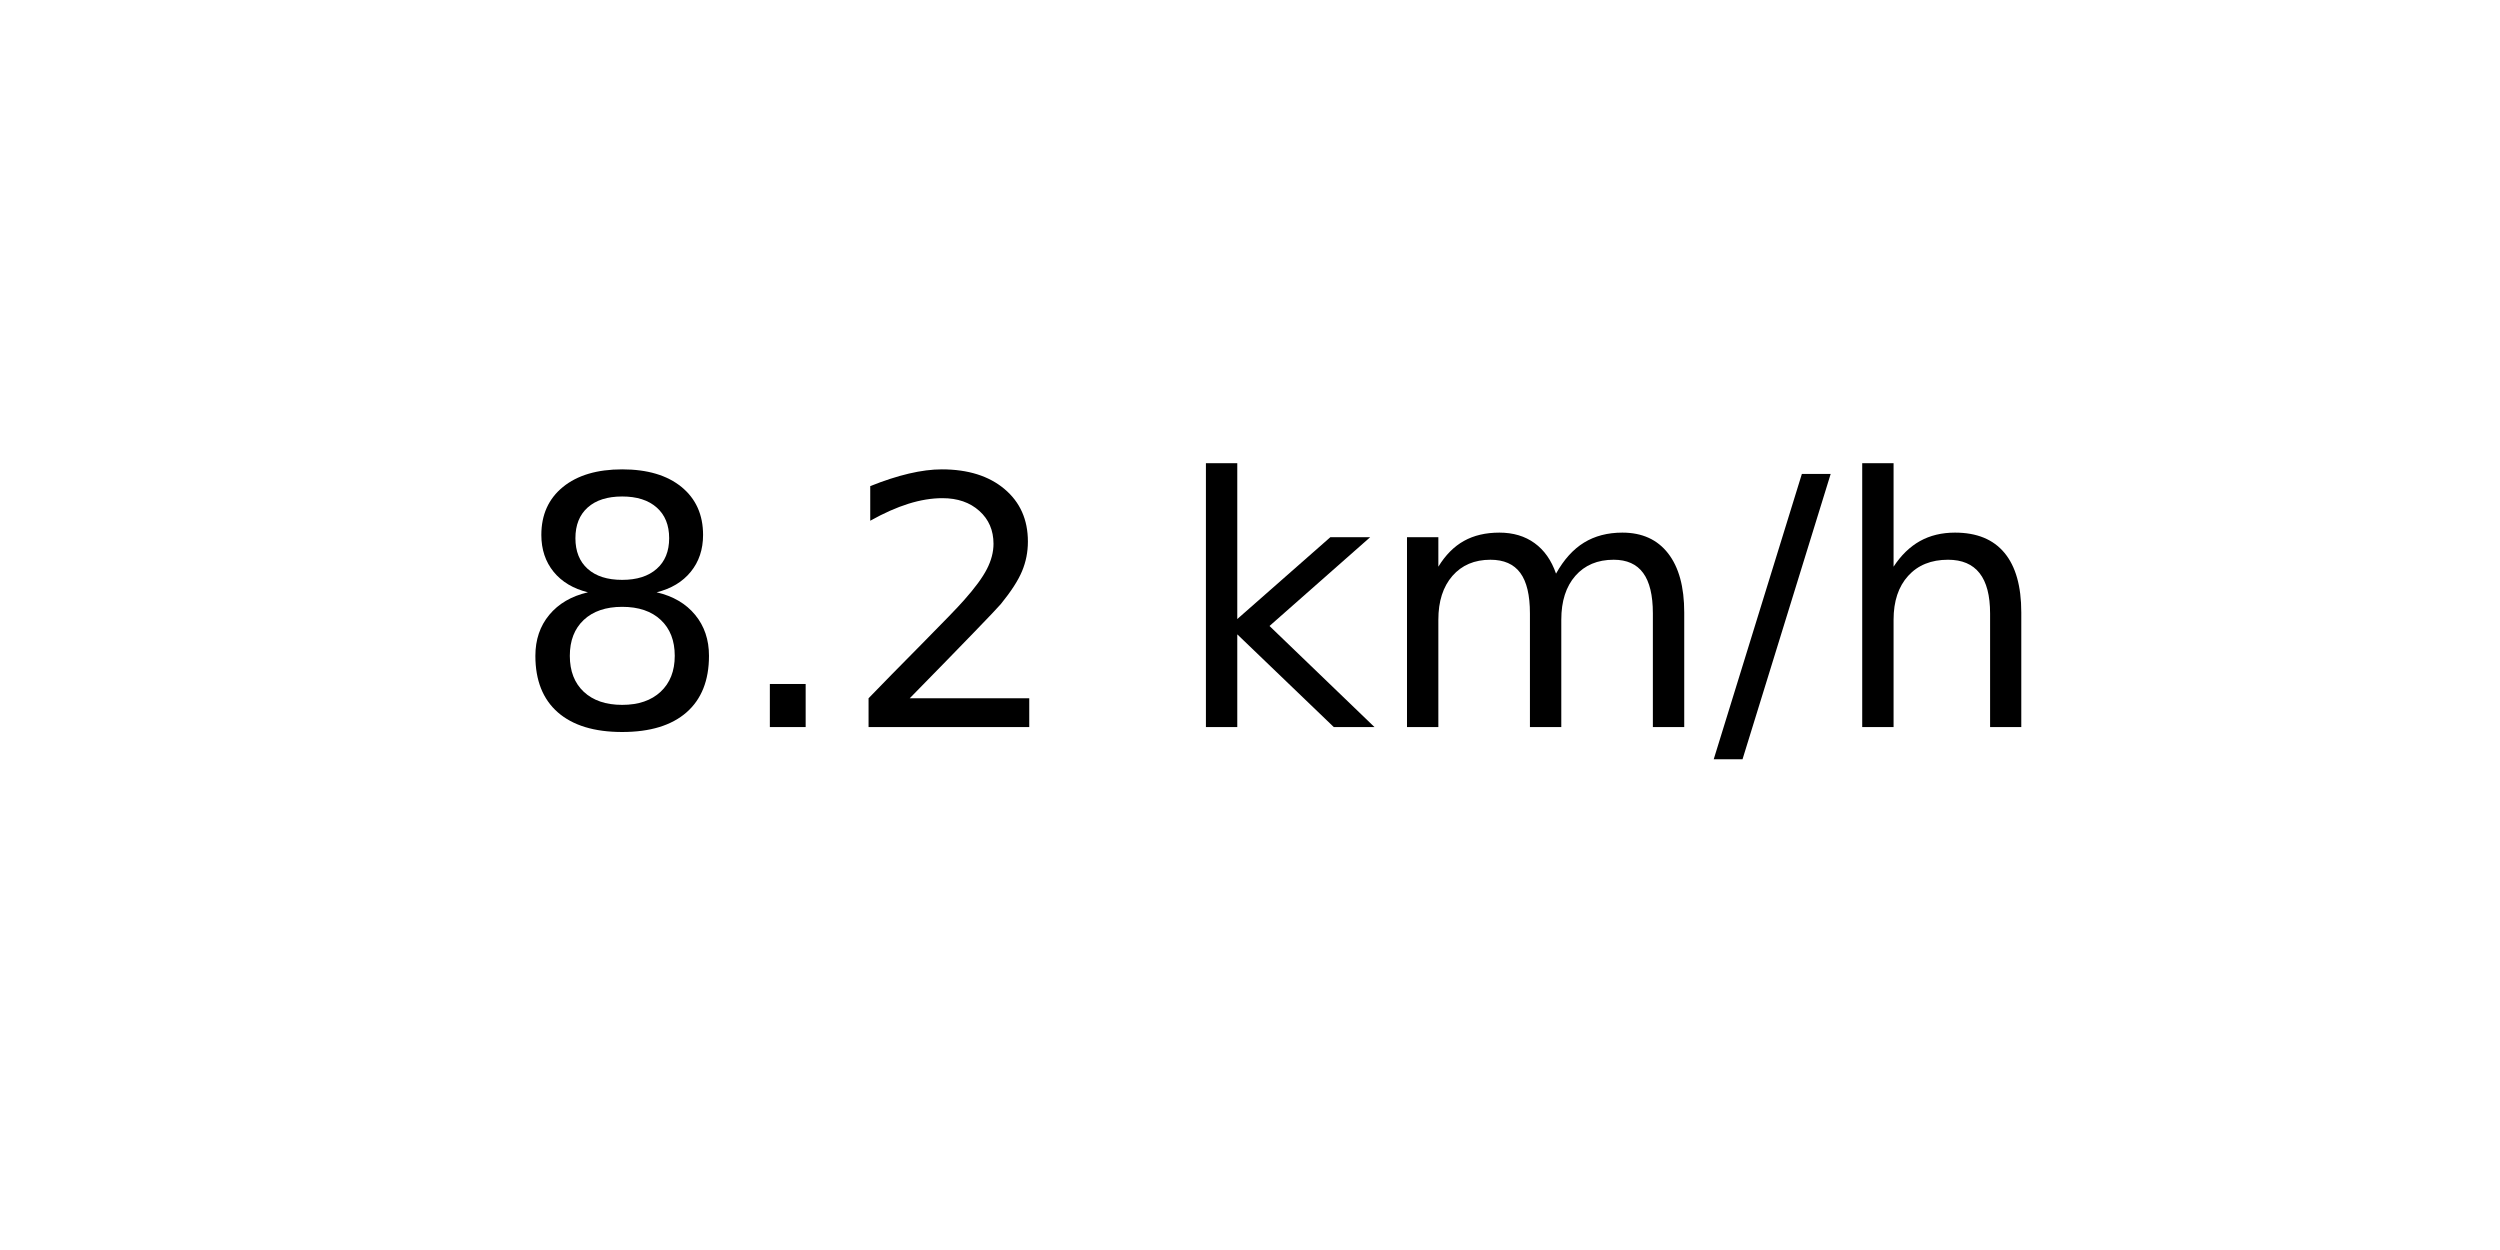
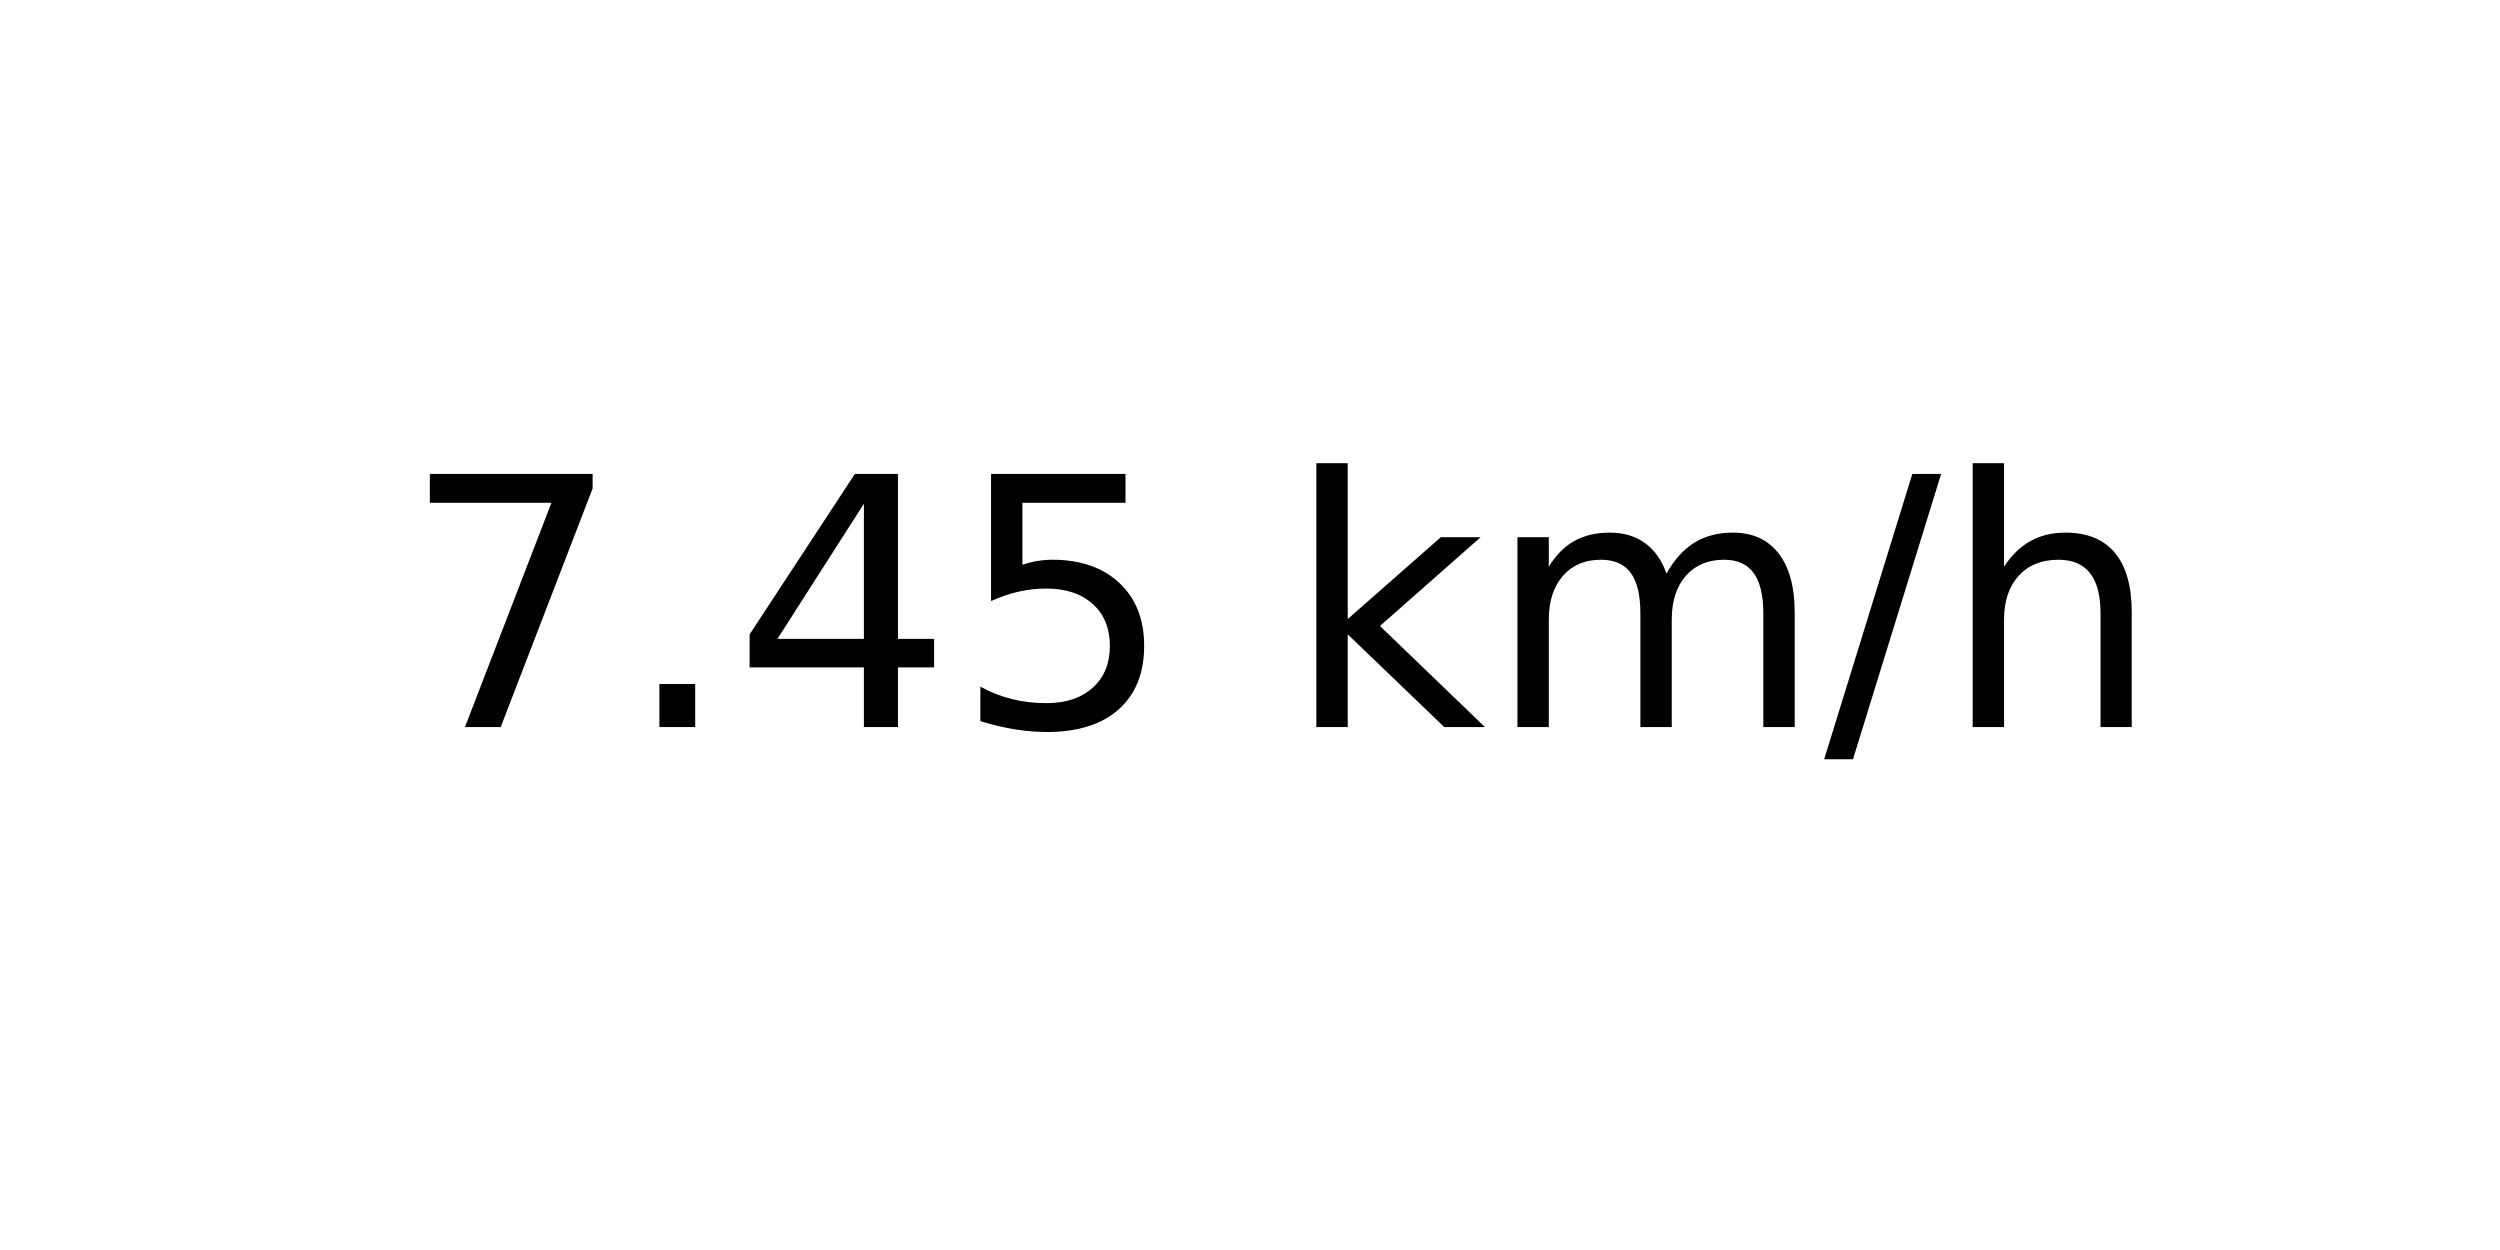
<svg xmlns="http://www.w3.org/2000/svg" xmlns:xlink="http://www.w3.org/1999/xlink" width="72pt" height="36pt" viewBox="0 0 72 36" version="1.1">
  <defs>
    <style type="text/css">*{stroke-linejoin: round; stroke-linecap: butt}</style>
  </defs>
  <g id="figure_1">
    <g id="axes_1">
      <g id="text_1">
-         <g transform="translate(14.74062 20.93937) scale(0.1 -0.1)">
+         <g transform="translate(11.55937 20.93937) scale(0.1 -0.1)">
          <defs>
-             <path id="DejaVuSans-38" d="M 2034 2216  Q 1584 2216 1326 1975  Q 1069 1734 1069 1313  Q 1069 891 1326 650  Q 1584 409 2034 409  Q 2484 409 2743 651  Q 3003 894 3003 1313  Q 3003 1734 2745 1975  Q 2488 2216 2034 2216  z M 1403 2484  Q 997 2584 770 2862  Q 544 3141 544 3541  Q 544 4100 942 4425  Q 1341 4750 2034 4750  Q 2731 4750 3128 4425  Q 3525 4100 3525 3541  Q 3525 3141 3298 2862  Q 3072 2584 2669 2484  Q 3125 2378 3379 2068  Q 3634 1759 3634 1313  Q 3634 634 3220 271  Q 2806 -91 2034 -91  Q 1263 -91 848 271  Q 434 634 434 1313  Q 434 1759 690 2068  Q 947 2378 1403 2484  z M 1172 3481  Q 1172 3119 1398 2916  Q 1625 2713 2034 2713  Q 2441 2713 2670 2916  Q 2900 3119 2900 3481  Q 2900 3844 2670 4047  Q 2441 4250 2034 4250  Q 1625 4250 1398 4047  Q 1172 3844 1172 3481  z " transform="scale(0.015625)" />
+             <path id="DejaVuSans-37" d="M 525 4666  L 3525 4666  L 3525 4397  L 1831 0  L 1172 0  L 2766 4134  L 525 4134  L 525 4666  z " transform="scale(0.015625)" />
            <path id="DejaVuSans-2e" d="M 684 794  L 1344 794  L 1344 0  L 684 0  L 684 794  z " transform="scale(0.015625)" />
-             <path id="DejaVuSans-32" d="M 1228 531  L 3431 531  L 3431 0  L 469 0  L 469 531  Q 828 903 1448 1529  Q 2069 2156 2228 2338  Q 2531 2678 2651 2914  Q 2772 3150 2772 3378  Q 2772 3750 2511 3984  Q 2250 4219 1831 4219  Q 1534 4219 1204 4116  Q 875 4013 500 3803  L 500 4441  Q 881 4594 1212 4672  Q 1544 4750 1819 4750  Q 2544 4750 2975 4387  Q 3406 4025 3406 3419  Q 3406 3131 3298 2873  Q 3191 2616 2906 2266  Q 2828 2175 2409 1742  Q 1991 1309 1228 531  z " transform="scale(0.015625)" />
+             <path id="DejaVuSans-34" d="M 2419 4116  L 825 1625  L 2419 1625  L 2419 4116  z M 2253 4666  L 3047 4666  L 3047 1625  L 3713 1625  L 3713 1100  L 3047 1100  L 3047 0  L 2419 0  L 2419 1100  L 313 1100  L 313 1709  L 2253 4666  z " transform="scale(0.015625)" />
+             <path id="DejaVuSans-35" d="M 691 4666  L 3169 4666  L 3169 4134  L 1269 4134  L 1269 2991  Q 1406 3038 1543 3061  Q 1681 3084 1819 3084  Q 2600 3084 3056 2656  Q 3513 2228 3513 1497  Q 3513 744 3044 326  Q 2575 -91 1722 -91  Q 1428 -91 1123 -41  Q 819 9 494 109  L 494 744  Q 775 591 1075 516  Q 1375 441 1709 441  Q 2250 441 2565 725  Q 2881 1009 2881 1497  Q 2881 1984 2565 2268  Q 2250 2553 1709 2553  Q 1456 2553 1204 2497  Q 953 2441 691 2322  L 691 4666  z " transform="scale(0.015625)" />
            <path id="DejaVuSans-20" transform="scale(0.015625)" />
            <path id="DejaVuSans-6b" d="M 581 4863  L 1159 4863  L 1159 1991  L 2875 3500  L 3609 3500  L 1753 1863  L 3688 0  L 2938 0  L 1159 1709  L 1159 0  L 581 0  L 581 4863  z " transform="scale(0.015625)" />
            <path id="DejaVuSans-6d" d="M 3328 2828  Q 3544 3216 3844 3400  Q 4144 3584 4550 3584  Q 5097 3584 5394 3201  Q 5691 2819 5691 2113  L 5691 0  L 5113 0  L 5113 2094  Q 5113 2597 4934 2840  Q 4756 3084 4391 3084  Q 3944 3084 3684 2787  Q 3425 2491 3425 1978  L 3425 0  L 2847 0  L 2847 2094  Q 2847 2600 2669 2842  Q 2491 3084 2119 3084  Q 1678 3084 1418 2786  Q 1159 2488 1159 1978  L 1159 0  L 581 0  L 581 3500  L 1159 3500  L 1159 2956  Q 1356 3278 1631 3431  Q 1906 3584 2284 3584  Q 2666 3584 2933 3390  Q 3200 3197 3328 2828  z " transform="scale(0.015625)" />
            <path id="DejaVuSans-2f" d="M 1625 4666  L 2156 4666  L 531 -594  L 0 -594  L 1625 4666  z " transform="scale(0.015625)" />
            <path id="DejaVuSans-68" d="M 3513 2113  L 3513 0  L 2938 0  L 2938 2094  Q 2938 2591 2744 2837  Q 2550 3084 2163 3084  Q 1697 3084 1428 2787  Q 1159 2491 1159 1978  L 1159 0  L 581 0  L 581 4863  L 1159 4863  L 1159 2956  Q 1366 3272 1645 3428  Q 1925 3584 2291 3584  Q 2894 3584 3203 3211  Q 3513 2838 3513 2113  z " transform="scale(0.015625)" />
          </defs>
-           <use xlink:href="#DejaVuSans-38" />
+           <use xlink:href="#DejaVuSans-37" />
          <use xlink:href="#DejaVuSans-2e" x="63.623" />
-           <use xlink:href="#DejaVuSans-32" x="95.41" />
-           <use xlink:href="#DejaVuSans-20" x="159.033" />
-           <use xlink:href="#DejaVuSans-6b" x="190.82" />
-           <use xlink:href="#DejaVuSans-6d" x="248.73" />
-           <use xlink:href="#DejaVuSans-2f" x="346.143" />
-           <use xlink:href="#DejaVuSans-68" x="379.834" />
+           <use xlink:href="#DejaVuSans-34" x="95.41" />
+           <use xlink:href="#DejaVuSans-35" x="159.033" />
+           <use xlink:href="#DejaVuSans-20" x="222.656" />
+           <use xlink:href="#DejaVuSans-6b" x="254.443" />
+           <use xlink:href="#DejaVuSans-6d" x="312.354" />
+           <use xlink:href="#DejaVuSans-2f" x="409.766" />
+           <use xlink:href="#DejaVuSans-68" x="443.457" />
        </g>
      </g>
    </g>
  </g>
</svg>
